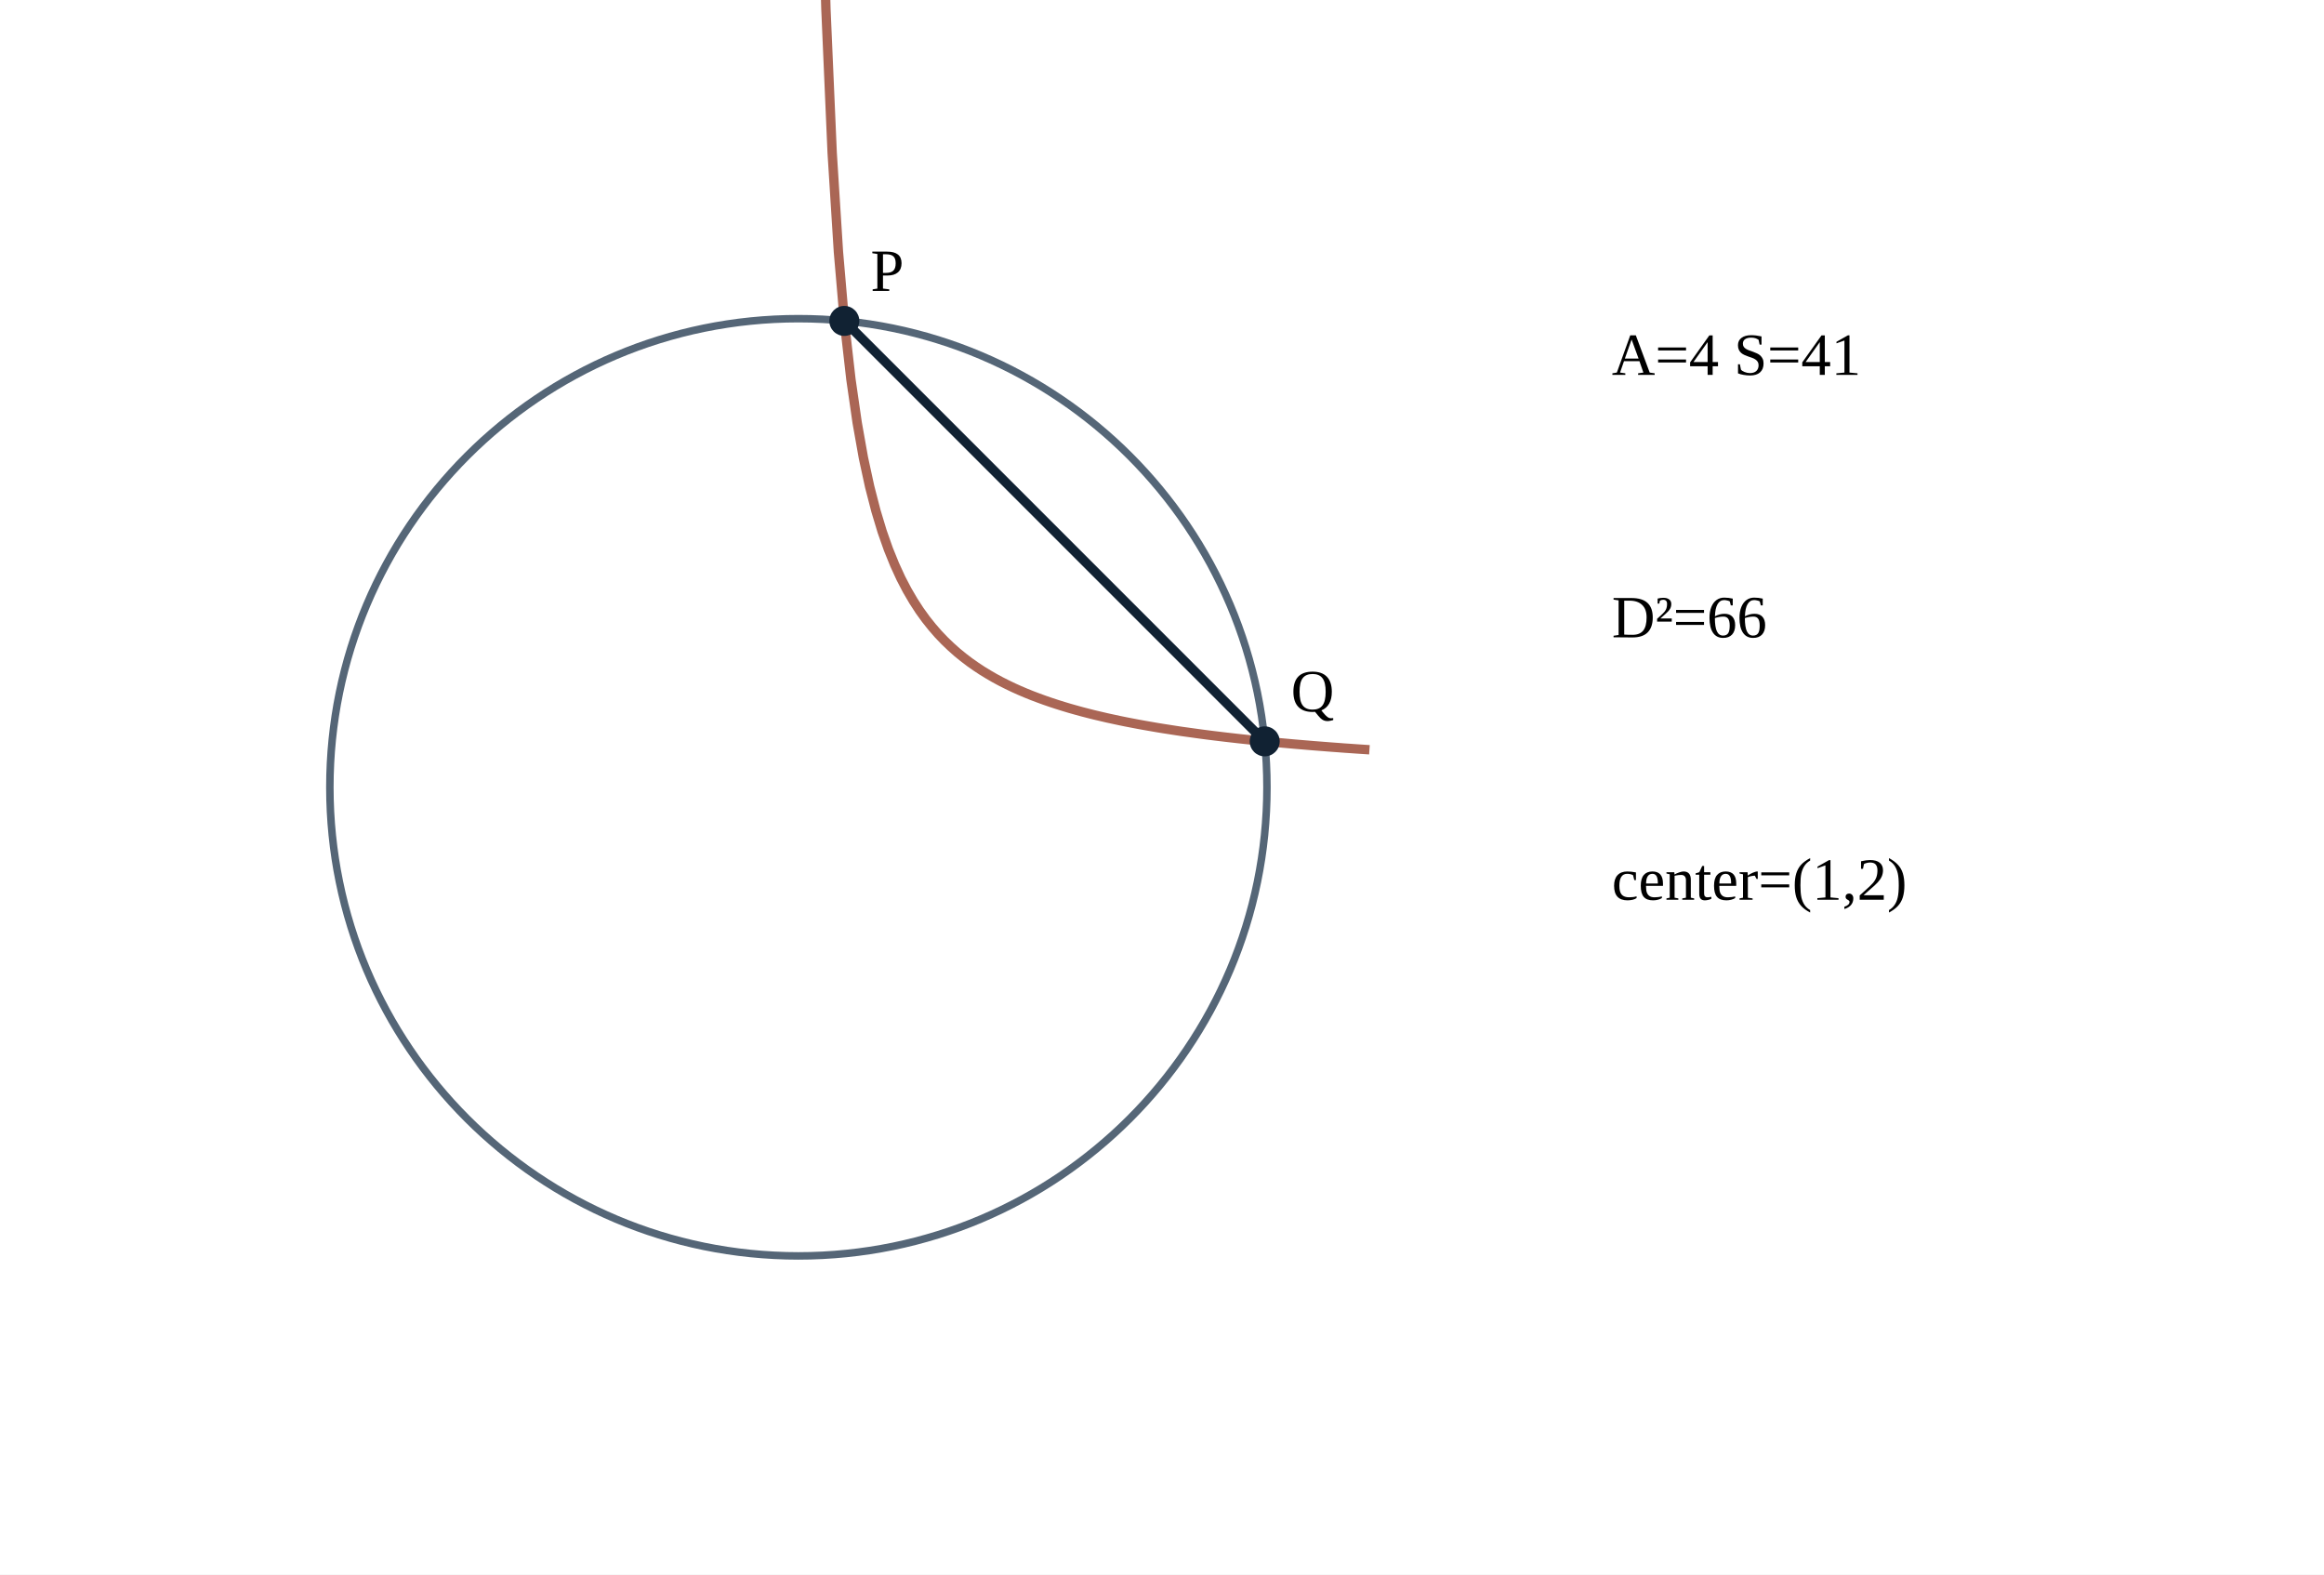
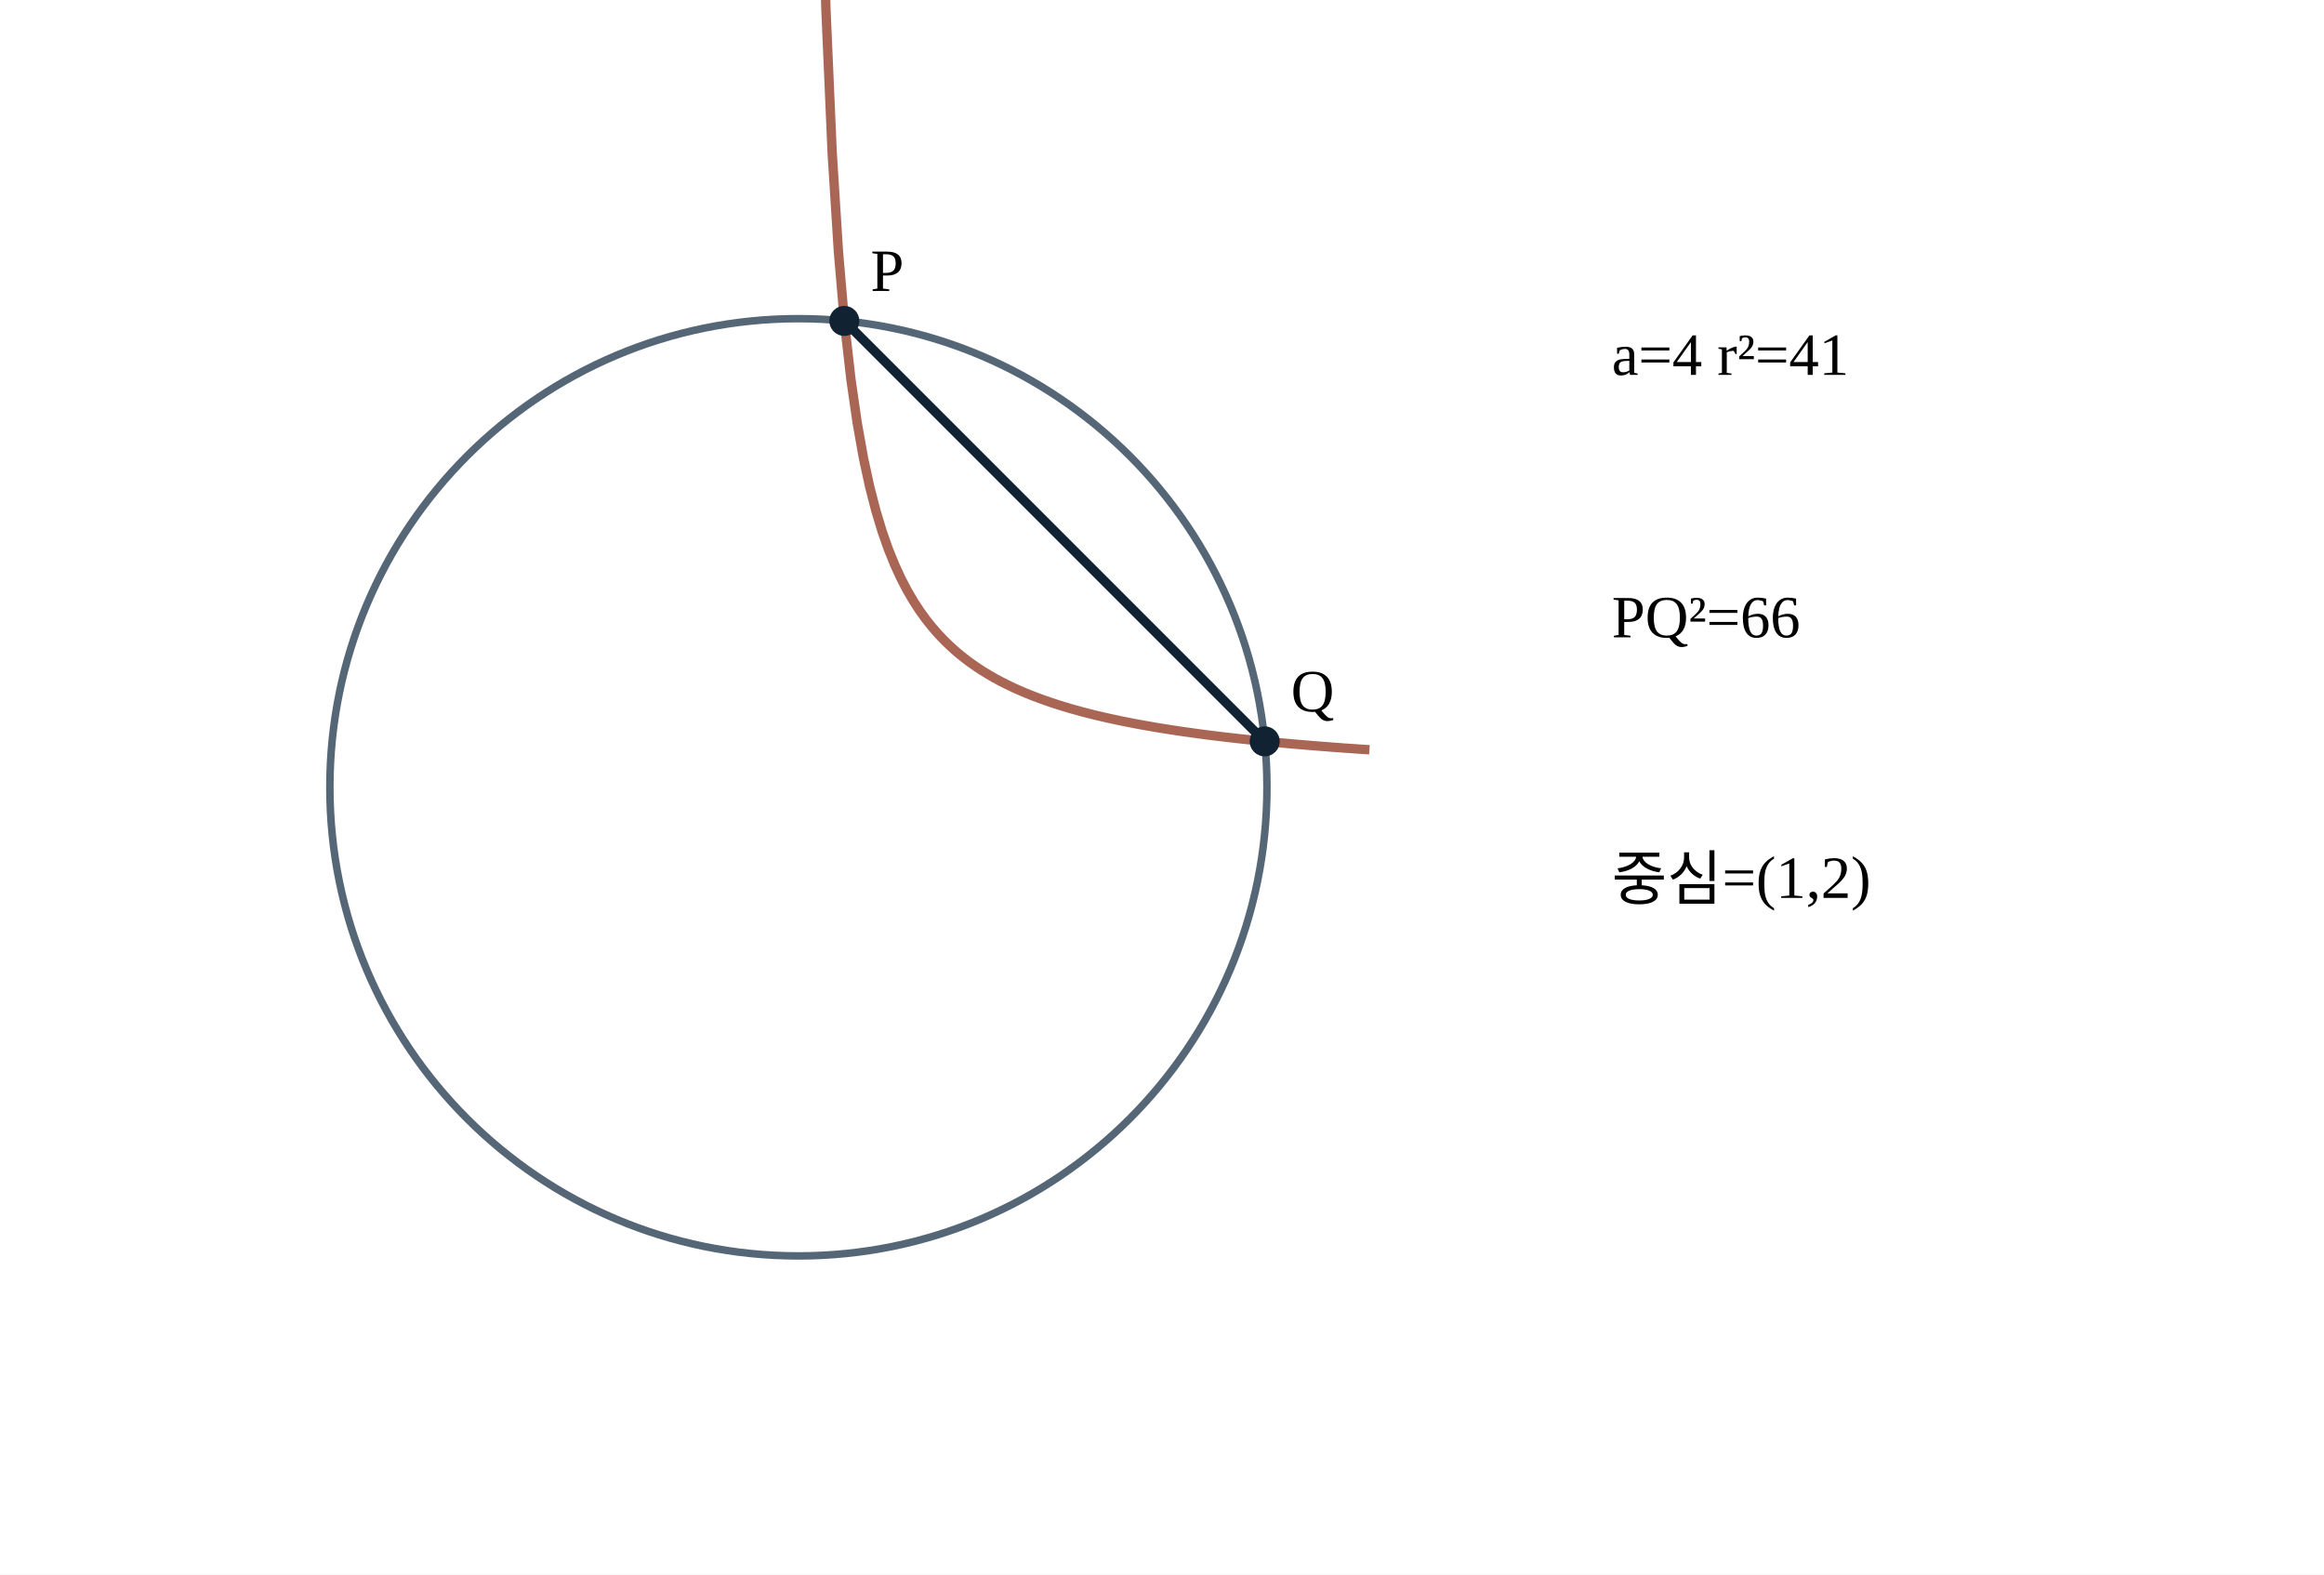
<svg xmlns="http://www.w3.org/2000/svg" width="620" height="420" viewBox="0 0 620 420">
  <rect width="620" height="420" fill="#FFFFFF" />
  <circle cx="213" cy="210" r="125" stroke="#567" fill="none" stroke-width="2" />
  <polyline points="215.34,-440.72 217.01,-170.22 218.68,-58.57 220.34,2.39 222.01,40.80 223.68,67.21 225.34,86.49 227.01,101.19 228.68,112.76 230.34,122.10 232.01,129.81 233.68,136.27 235.34,141.77 237.01,146.51 238.68,150.63 240.34,154.25 242.01,157.45 243.68,160.31 245.34,162.87 247.01,165.18 248.68,167.27 250.34,169.18 252.01,170.92 253.68,172.52 255.34,174.00 257.01,175.36 258.68,176.63 260.34,177.80 262.01,178.90 263.68,179.92 265.34,180.88 267.01,181.78 268.68,182.62 270.34,183.42 272.01,184.17 273.68,184.88 275.34,185.55 277.01,186.18 278.68,186.79 280.34,187.36 282.01,187.91 283.68,188.43 285.34,188.93 287.01,189.40 288.68,189.86 290.34,190.29 292.01,190.71 293.68,191.10 295.34,191.49 297.01,191.85 298.68,192.21 300.34,192.55 302.01,192.87 303.68,193.19 305.34,193.49 307.01,193.78 308.68,194.07 310.34,194.34 312.01,194.60 313.68,194.86 315.34,195.11 317.01,195.34 318.68,195.57 320.34,195.80 322.01,196.02 323.68,196.23 325.34,196.43 327.01,196.63 328.68,196.82 330.34,197.01 332.01,197.19 333.68,197.37 335.34,197.54 337.01,197.71 338.68,197.87 340.34,198.03 342.01,198.18 343.68,198.33 345.34,198.48 347.01,198.62 348.68,198.76 350.34,198.90 352.01,199.03 353.68,199.16 355.34,199.29 357.01,199.41 358.68,199.54 360.34,199.65 362.01,199.77 363.68,199.88 365.34,199.99" fill="none" stroke="#a65" stroke-width="2.5" />
  <line x1="225.25" y1="85.60" x2="337.40" y2="197.75" stroke="#123" stroke-width="2.5" />
  <circle cx="225.25" cy="85.60" r="4" fill="#123" />
  <circle cx="337.40" cy="197.75" r="4" fill="#123" />
  <text x="232.25" y="77.6" font-size="16">P</text>
  <text x="344.4" y="189.75" font-size="16">Q</text>
-   <text x="430" y="100" font-size="16">A=4 S=41</text>
-   <text x="430" y="170" font-size="16">D²=66</text>
-   <text x="430" y="240" font-size="16">center=(1,2)</text>
+   <text x="430" y="100" font-size="16">a=4 r²=41</text>
+   <text x="430" y="170" font-size="16">PQ²=66</text>
+   <text x="430" y="240" font-size="16">중심=(1,2)</text>
</svg>
